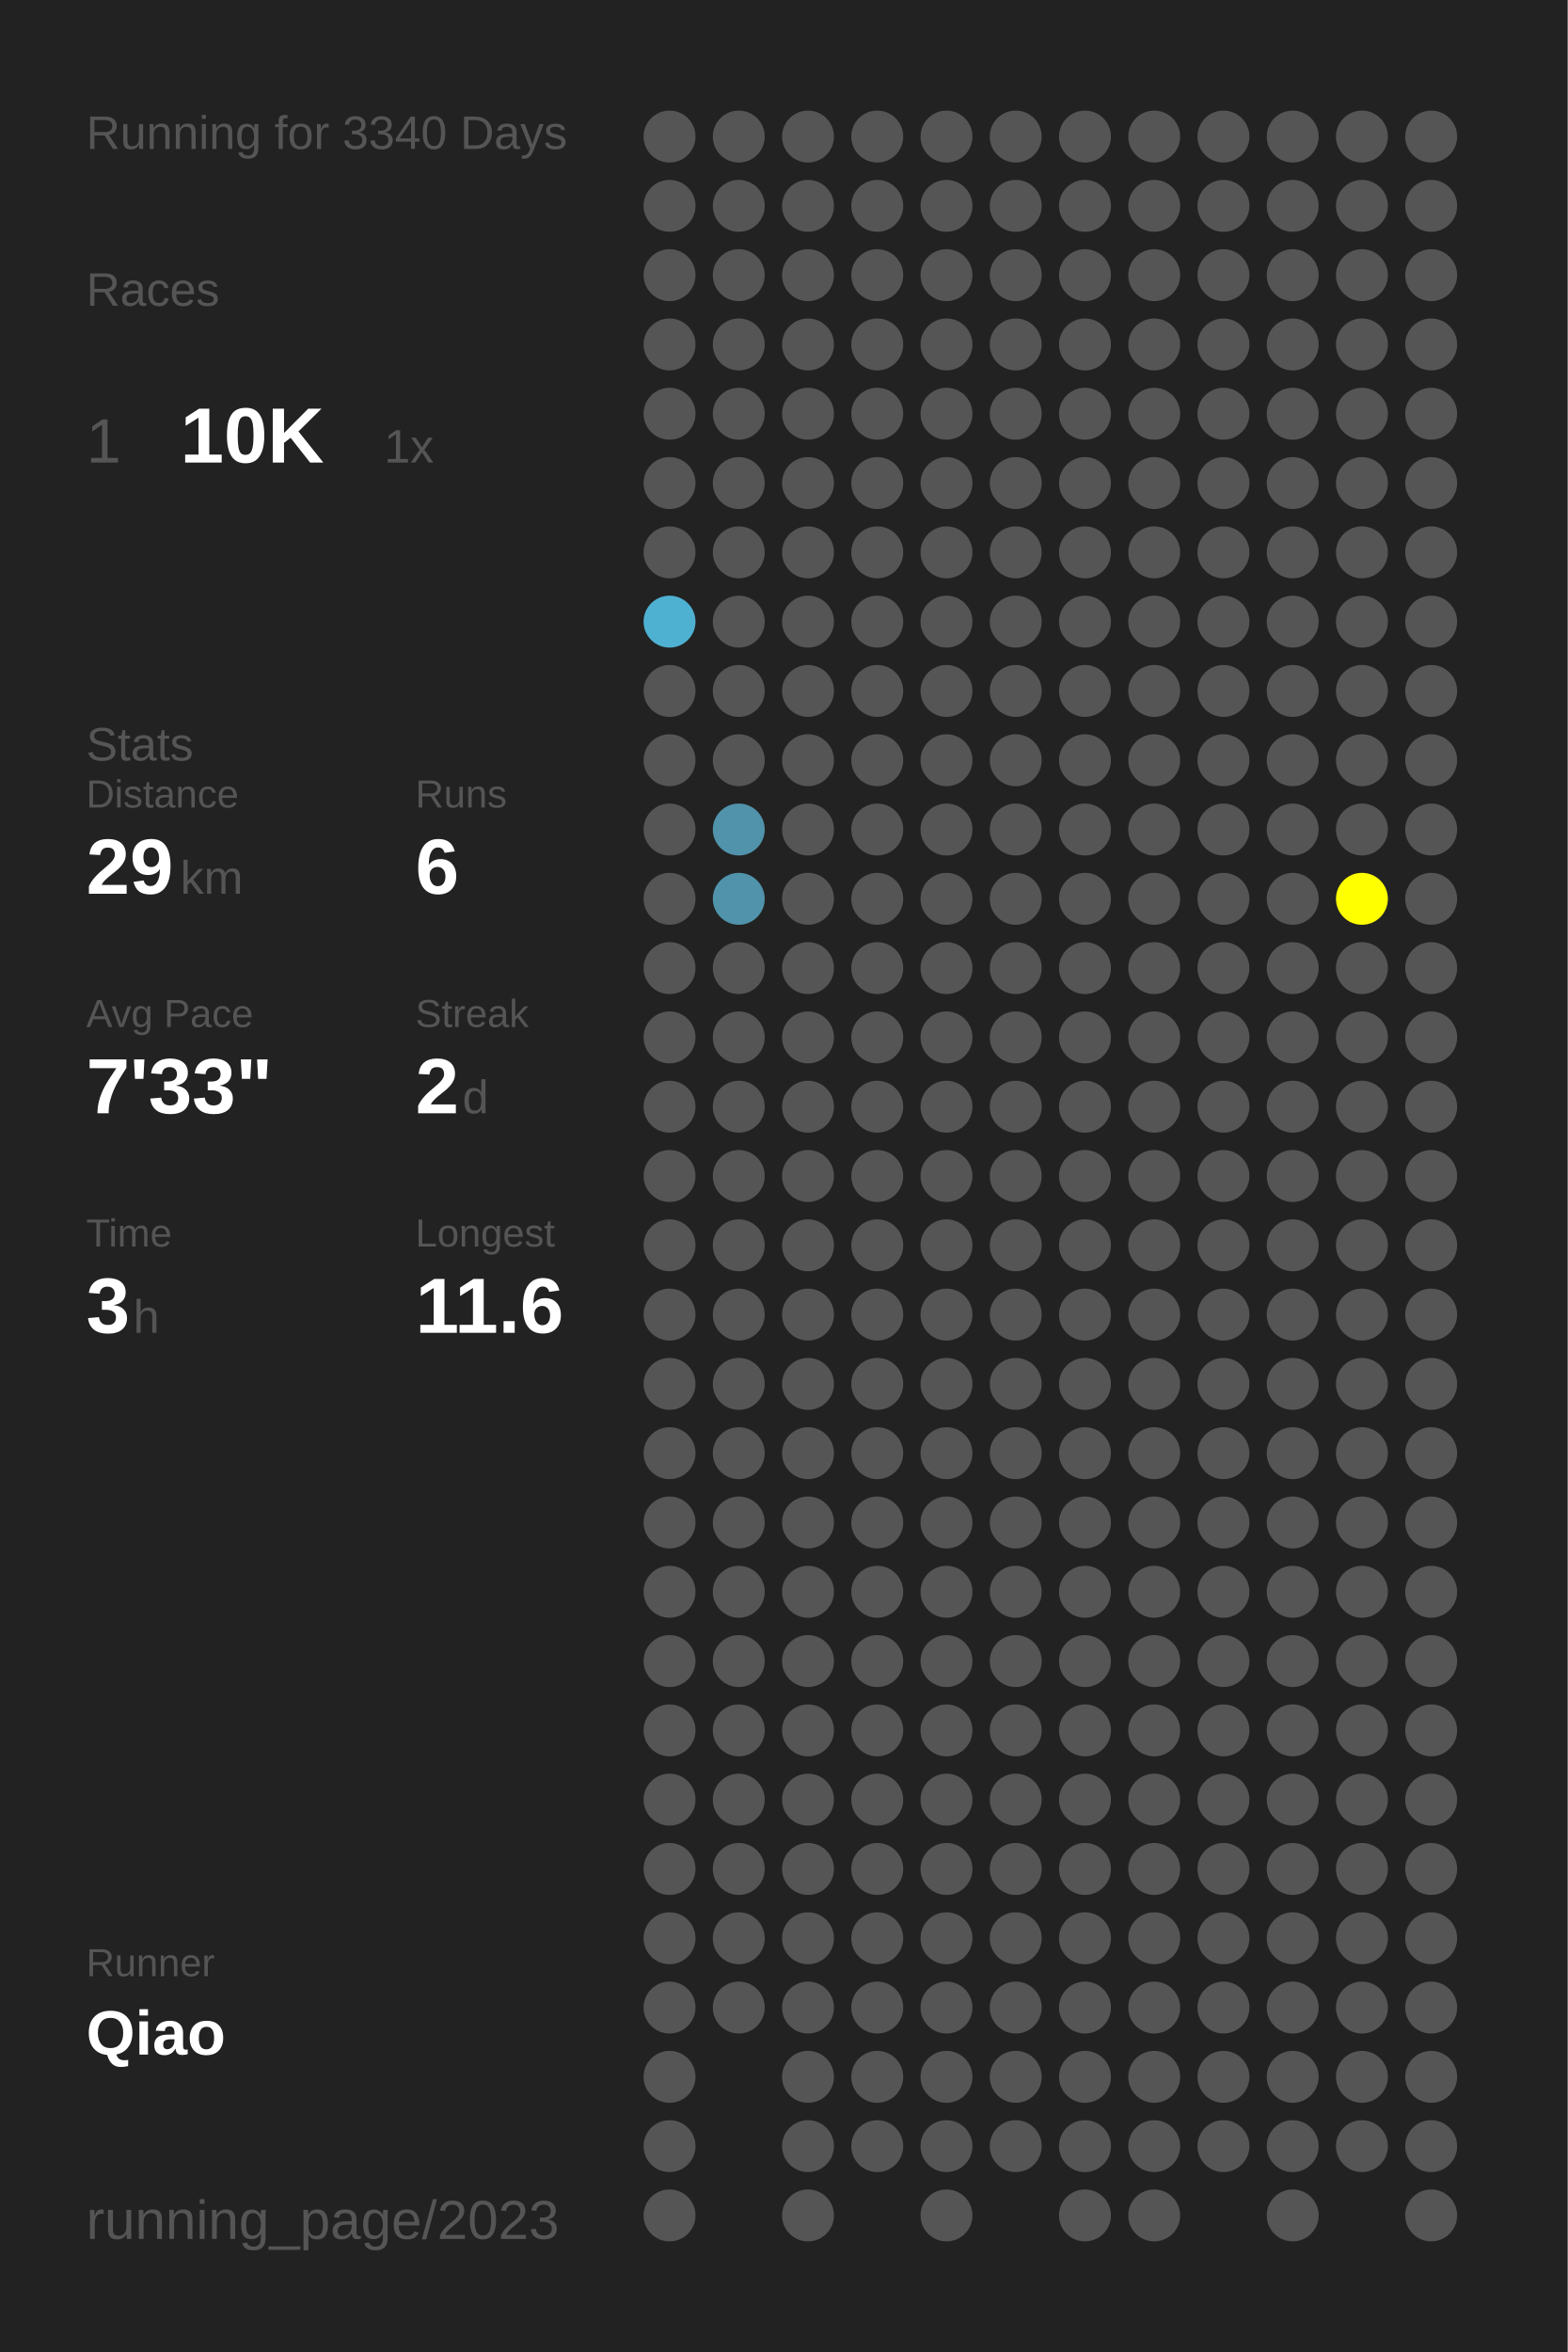
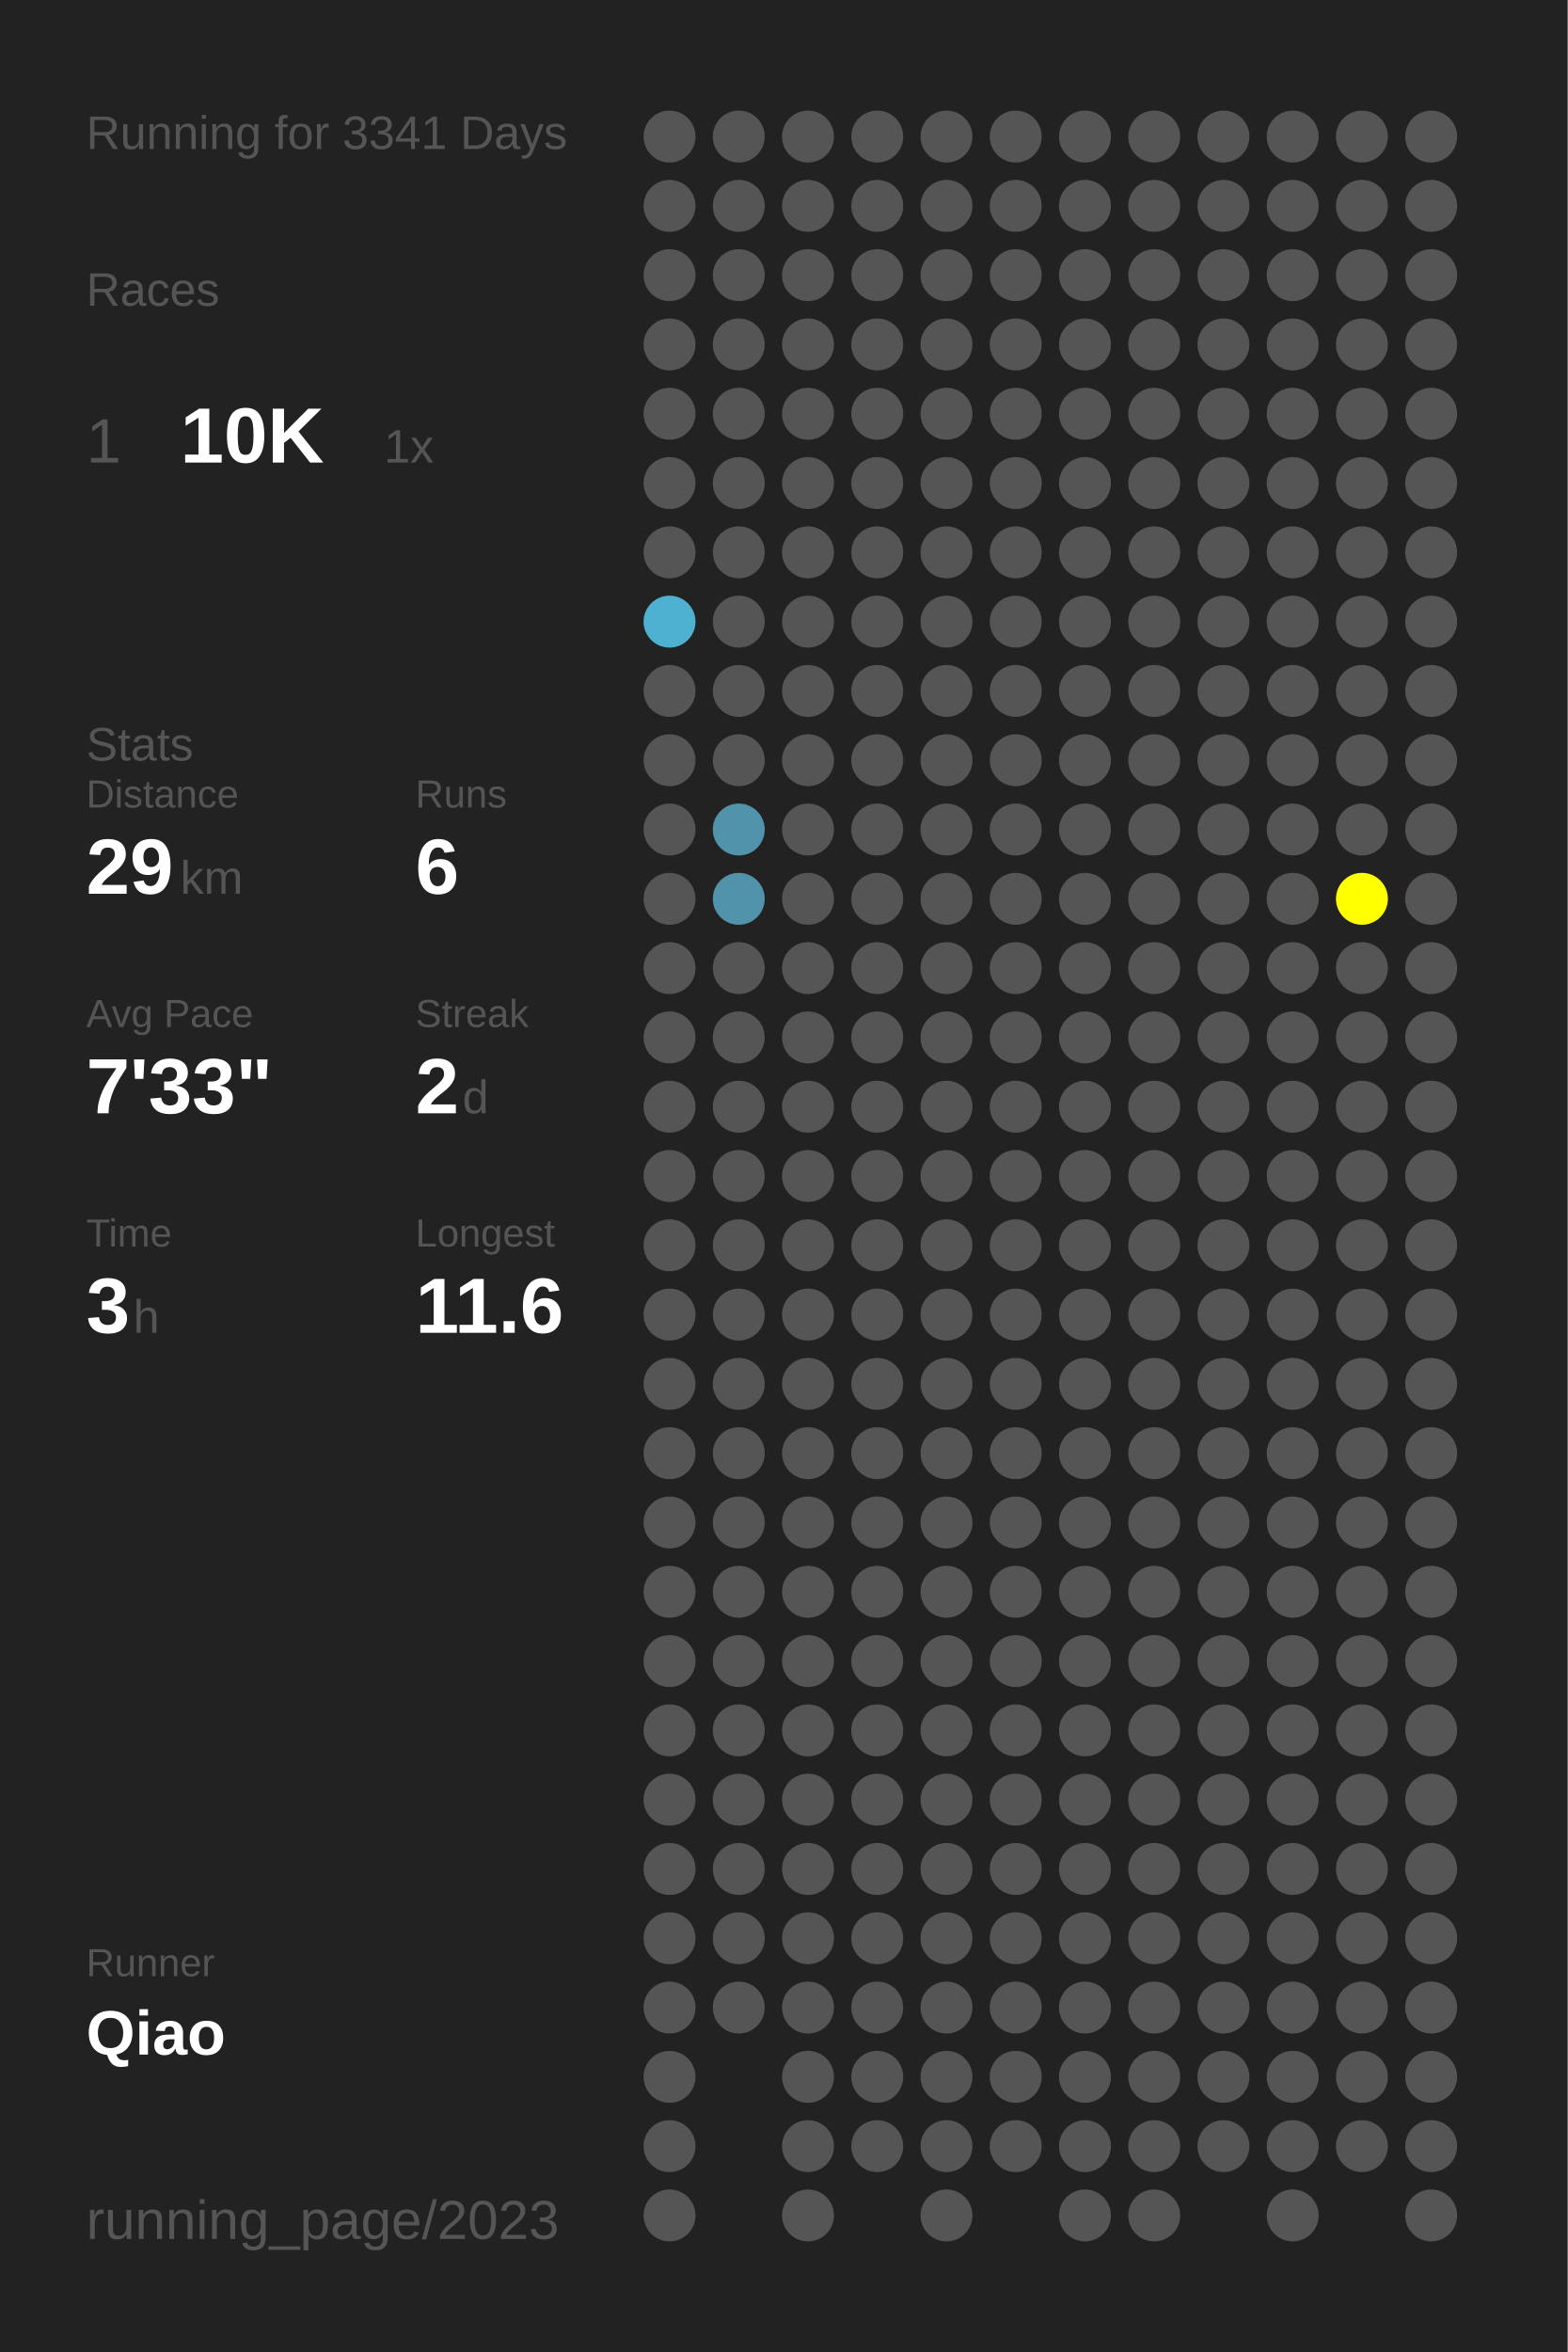
<svg xmlns="http://www.w3.org/2000/svg" baseProfile="full" height="300mm" version="1.1" viewBox="0,0,200,300" width="200mm">
  <defs />
  <rect fill="#222222" height="300" width="200" x="0" y="0" />
-   <text fill="#555555" style="font-size:6px; font-family:Arial;" x="11" y="19">Running for 3340 Days</text>
+   <text fill="#555555" style="font-size:6px; font-family:Arial;" x="11" y="19">Running for 3341 Days</text>
  <text fill="#555555" style="font-size:6px; font-family:Arial;" x="11" y="39">Races</text>
  <text fill="#555555" style="font-size:8px; font-family:Arial;" x="11" y="59">1</text>
  <text fill="#FFFFFF" style="font-size:10px; font-family:Arial; font-weight:bold;" x="23" y="59">10K</text>
  <text fill="#555555" style="font-size:6px; font-family:Arial;" x="49" y="59">1x</text>
  <text fill="#555555" style="font-size:6px; font-family:Arial;" x="11" y="97">Stats</text>
  <text fill="#555555" style="font-size:5px; font-family:Arial;" x="11" y="103">Distance</text>
  <text fill="#FFFFFF" style="font-size:10px; font-family:Arial; font-weight:bold;" x="11" y="114">29</text>
  <text fill="#555555" style="font-size:6px; font-family:Arial;" x="23" y="114">km</text>
  <text fill="#555555" style="font-size:5px; font-family:Arial;" x="53" y="103">Runs</text>
  <text fill="#FFFFFF" style="font-size:10px; font-family:Arial; font-weight:bold;" x="53" y="114">6</text>
  <text fill="#555555" style="font-size:5px; font-family:Arial;" x="11" y="131">Avg Pace</text>
  <text fill="#FFFFFF" style="font-size:10px; font-family:Arial; font-weight:bold;" x="11" y="142">7'33"</text>
  <text fill="#555555" style="font-size:5px; font-family:Arial;" x="53" y="131">Streak</text>
  <text fill="#FFFFFF" style="font-size:10px; font-family:Arial; font-weight:bold;" x="53" y="142">2</text>
  <text fill="#555555" style="font-size:6px; font-family:Arial;" x="59" y="142">d</text>
  <text fill="#555555" style="font-size:5px; font-family:Arial;" x="11" y="159">Time</text>
  <text fill="#FFFFFF" style="font-size:10px; font-family:Arial; font-weight:bold;" x="11" y="170">3</text>
  <text fill="#555555" style="font-size:6px; font-family:Arial;" x="17" y="170">h</text>
  <text fill="#555555" style="font-size:5px; font-family:Arial;" x="53" y="159">Longest</text>
  <text fill="#FFFFFF" style="font-size:10px; font-family:Arial; font-weight:bold;" x="53" y="170">11.6</text>
  <text fill="#555555" style="font-size:5px; font-family:Arial;" x="11" y="252.065">Runner</text>
  <text fill="#FFFFFF" style="font-size:8px; font-family:Arial; font-weight:bold;" x="11" y="262.065">Qiao</text>
  <text fill="#555555" style="font-size:7px; font-family:Arial;" x="11" y="285.581">running_page/2023</text>
  <circle cx="85.417" cy="17.419" fill="#555555" r="3.312" />
  <circle cx="85.417" cy="26.258" fill="#555555" r="3.312" />
  <circle cx="85.417" cy="35.097" fill="#555555" r="3.312" />
  <circle cx="85.417" cy="43.935" fill="#555555" r="3.312" />
  <circle cx="85.417" cy="52.774" fill="#555555" r="3.312" />
  <circle cx="85.417" cy="61.613" fill="#555555" r="3.312" />
  <circle cx="85.417" cy="70.452" fill="#555555" r="3.312" />
  <circle cx="85.417" cy="79.29" fill="#4fb1d2" r="3.312" />
  <circle cx="85.417" cy="88.129" fill="#555555" r="3.312" />
  <circle cx="85.417" cy="96.968" fill="#555555" r="3.312" />
  <circle cx="85.417" cy="105.806" fill="#555555" r="3.312" />
  <circle cx="85.417" cy="114.645" fill="#555555" r="3.312" />
  <circle cx="85.417" cy="123.484" fill="#555555" r="3.312" />
  <circle cx="85.417" cy="132.323" fill="#555555" r="3.312" />
  <circle cx="85.417" cy="141.161" fill="#555555" r="3.312" />
  <circle cx="85.417" cy="150" fill="#555555" r="3.312" />
  <circle cx="85.417" cy="158.839" fill="#555555" r="3.312" />
  <circle cx="85.417" cy="167.677" fill="#555555" r="3.312" />
  <circle cx="85.417" cy="176.516" fill="#555555" r="3.312" />
  <circle cx="85.417" cy="185.355" fill="#555555" r="3.312" />
  <circle cx="85.417" cy="194.194" fill="#555555" r="3.312" />
  <circle cx="85.417" cy="203.032" fill="#555555" r="3.312" />
  <circle cx="85.417" cy="211.871" fill="#555555" r="3.312" />
  <circle cx="85.417" cy="220.71" fill="#555555" r="3.312" />
  <circle cx="85.417" cy="229.548" fill="#555555" r="3.312" />
  <circle cx="85.417" cy="238.387" fill="#555555" r="3.312" />
  <circle cx="85.417" cy="247.226" fill="#555555" r="3.312" />
  <circle cx="85.417" cy="256.065" fill="#555555" r="3.312" />
  <circle cx="85.417" cy="264.903" fill="#555555" r="3.312" />
  <circle cx="85.417" cy="273.742" fill="#555555" r="3.312" />
  <circle cx="85.417" cy="282.581" fill="#555555" r="3.312" />
  <circle cx="94.25" cy="17.419" fill="#555555" r="3.312" />
  <circle cx="94.25" cy="26.258" fill="#555555" r="3.312" />
  <circle cx="94.25" cy="35.097" fill="#555555" r="3.312" />
  <circle cx="94.25" cy="43.935" fill="#555555" r="3.312" />
  <circle cx="94.25" cy="52.774" fill="#555555" r="3.312" />
  <circle cx="94.25" cy="61.613" fill="#555555" r="3.312" />
  <circle cx="94.25" cy="70.452" fill="#555555" r="3.312" />
  <circle cx="94.25" cy="79.29" fill="#555555" r="3.312" />
  <circle cx="94.25" cy="88.129" fill="#555555" r="3.312" />
  <circle cx="94.25" cy="96.968" fill="#555555" r="3.312" />
  <circle cx="94.25" cy="105.806" fill="#5093aa" r="3.312" />
  <circle cx="94.25" cy="114.645" fill="#5093aa" r="3.312" />
  <circle cx="94.25" cy="123.484" fill="#555555" r="3.312" />
  <circle cx="94.25" cy="132.323" fill="#555555" r="3.312" />
  <circle cx="94.25" cy="141.161" fill="#555555" r="3.312" />
  <circle cx="94.25" cy="150" fill="#555555" r="3.312" />
  <circle cx="94.25" cy="158.839" fill="#555555" r="3.312" />
  <circle cx="94.25" cy="167.677" fill="#555555" r="3.312" />
  <circle cx="94.25" cy="176.516" fill="#555555" r="3.312" />
  <circle cx="94.25" cy="185.355" fill="#555555" r="3.312" />
  <circle cx="94.25" cy="194.194" fill="#555555" r="3.312" />
  <circle cx="94.25" cy="203.032" fill="#555555" r="3.312" />
  <circle cx="94.25" cy="211.871" fill="#555555" r="3.312" />
  <circle cx="94.25" cy="220.71" fill="#555555" r="3.312" />
  <circle cx="94.25" cy="229.548" fill="#555555" r="3.312" />
  <circle cx="94.25" cy="238.387" fill="#555555" r="3.312" />
  <circle cx="94.25" cy="247.226" fill="#555555" r="3.312" />
  <circle cx="94.25" cy="256.065" fill="#555555" r="3.312" />
  <circle cx="103.083" cy="17.419" fill="#555555" r="3.312" />
  <circle cx="103.083" cy="26.258" fill="#555555" r="3.312" />
  <circle cx="103.083" cy="35.097" fill="#555555" r="3.312" />
  <circle cx="103.083" cy="43.935" fill="#555555" r="3.312" />
  <circle cx="103.083" cy="52.774" fill="#555555" r="3.312" />
  <circle cx="103.083" cy="61.613" fill="#555555" r="3.312" />
  <circle cx="103.083" cy="70.452" fill="#555555" r="3.312" />
  <circle cx="103.083" cy="79.29" fill="#555555" r="3.312" />
  <circle cx="103.083" cy="88.129" fill="#555555" r="3.312" />
  <circle cx="103.083" cy="96.968" fill="#555555" r="3.312" />
  <circle cx="103.083" cy="105.806" fill="#555555" r="3.312" />
  <circle cx="103.083" cy="114.645" fill="#555555" r="3.312" />
  <circle cx="103.083" cy="123.484" fill="#555555" r="3.312" />
  <circle cx="103.083" cy="132.323" fill="#555555" r="3.312" />
  <circle cx="103.083" cy="141.161" fill="#555555" r="3.312" />
  <circle cx="103.083" cy="150" fill="#555555" r="3.312" />
  <circle cx="103.083" cy="158.839" fill="#555555" r="3.312" />
  <circle cx="103.083" cy="167.677" fill="#555555" r="3.312" />
  <circle cx="103.083" cy="176.516" fill="#555555" r="3.312" />
  <circle cx="103.083" cy="185.355" fill="#555555" r="3.312" />
  <circle cx="103.083" cy="194.194" fill="#555555" r="3.312" />
  <circle cx="103.083" cy="203.032" fill="#555555" r="3.312" />
  <circle cx="103.083" cy="211.871" fill="#555555" r="3.312" />
  <circle cx="103.083" cy="220.71" fill="#555555" r="3.312" />
  <circle cx="103.083" cy="229.548" fill="#555555" r="3.312" />
  <circle cx="103.083" cy="238.387" fill="#555555" r="3.312" />
  <circle cx="103.083" cy="247.226" fill="#555555" r="3.312" />
  <circle cx="103.083" cy="256.065" fill="#555555" r="3.312" />
  <circle cx="103.083" cy="264.903" fill="#555555" r="3.312" />
  <circle cx="103.083" cy="273.742" fill="#555555" r="3.312" />
  <circle cx="103.083" cy="282.581" fill="#555555" r="3.312" />
  <circle cx="111.917" cy="17.419" fill="#555555" r="3.312" />
  <circle cx="111.917" cy="26.258" fill="#555555" r="3.312" />
  <circle cx="111.917" cy="35.097" fill="#555555" r="3.312" />
  <circle cx="111.917" cy="43.935" fill="#555555" r="3.312" />
  <circle cx="111.917" cy="52.774" fill="#555555" r="3.312" />
  <circle cx="111.917" cy="61.613" fill="#555555" r="3.312" />
  <circle cx="111.917" cy="70.452" fill="#555555" r="3.312" />
  <circle cx="111.917" cy="79.29" fill="#555555" r="3.312" />
  <circle cx="111.917" cy="88.129" fill="#555555" r="3.312" />
  <circle cx="111.917" cy="96.968" fill="#555555" r="3.312" />
  <circle cx="111.917" cy="105.806" fill="#555555" r="3.312" />
  <circle cx="111.917" cy="114.645" fill="#555555" r="3.312" />
  <circle cx="111.917" cy="123.484" fill="#555555" r="3.312" />
  <circle cx="111.917" cy="132.323" fill="#555555" r="3.312" />
  <circle cx="111.917" cy="141.161" fill="#555555" r="3.312" />
  <circle cx="111.917" cy="150" fill="#555555" r="3.312" />
  <circle cx="111.917" cy="158.839" fill="#555555" r="3.312" />
  <circle cx="111.917" cy="167.677" fill="#555555" r="3.312" />
  <circle cx="111.917" cy="176.516" fill="#555555" r="3.312" />
  <circle cx="111.917" cy="185.355" fill="#555555" r="3.312" />
  <circle cx="111.917" cy="194.194" fill="#555555" r="3.312" />
  <circle cx="111.917" cy="203.032" fill="#555555" r="3.312" />
  <circle cx="111.917" cy="211.871" fill="#555555" r="3.312" />
  <circle cx="111.917" cy="220.71" fill="#555555" r="3.312" />
  <circle cx="111.917" cy="229.548" fill="#555555" r="3.312" />
  <circle cx="111.917" cy="238.387" fill="#555555" r="3.312" />
  <circle cx="111.917" cy="247.226" fill="#555555" r="3.312" />
  <circle cx="111.917" cy="256.065" fill="#555555" r="3.312" />
  <circle cx="111.917" cy="264.903" fill="#555555" r="3.312" />
  <circle cx="111.917" cy="273.742" fill="#555555" r="3.312" />
  <circle cx="120.75" cy="17.419" fill="#555555" r="3.312" />
  <circle cx="120.75" cy="26.258" fill="#555555" r="3.312" />
  <circle cx="120.75" cy="35.097" fill="#555555" r="3.312" />
  <circle cx="120.75" cy="43.935" fill="#555555" r="3.312" />
  <circle cx="120.75" cy="52.774" fill="#555555" r="3.312" />
  <circle cx="120.75" cy="61.613" fill="#555555" r="3.312" />
  <circle cx="120.75" cy="70.452" fill="#555555" r="3.312" />
  <circle cx="120.75" cy="79.29" fill="#555555" r="3.312" />
  <circle cx="120.75" cy="88.129" fill="#555555" r="3.312" />
  <circle cx="120.75" cy="96.968" fill="#555555" r="3.312" />
  <circle cx="120.75" cy="105.806" fill="#555555" r="3.312" />
  <circle cx="120.75" cy="114.645" fill="#555555" r="3.312" />
  <circle cx="120.75" cy="123.484" fill="#555555" r="3.312" />
  <circle cx="120.75" cy="132.323" fill="#555555" r="3.312" />
  <circle cx="120.75" cy="141.161" fill="#555555" r="3.312" />
  <circle cx="120.75" cy="150" fill="#555555" r="3.312" />
  <circle cx="120.75" cy="158.839" fill="#555555" r="3.312" />
  <circle cx="120.75" cy="167.677" fill="#555555" r="3.312" />
  <circle cx="120.75" cy="176.516" fill="#555555" r="3.312" />
  <circle cx="120.75" cy="185.355" fill="#555555" r="3.312" />
  <circle cx="120.75" cy="194.194" fill="#555555" r="3.312" />
  <circle cx="120.75" cy="203.032" fill="#555555" r="3.312" />
  <circle cx="120.75" cy="211.871" fill="#555555" r="3.312" />
  <circle cx="120.75" cy="220.71" fill="#555555" r="3.312" />
  <circle cx="120.75" cy="229.548" fill="#555555" r="3.312" />
  <circle cx="120.75" cy="238.387" fill="#555555" r="3.312" />
  <circle cx="120.75" cy="247.226" fill="#555555" r="3.312" />
  <circle cx="120.75" cy="256.065" fill="#555555" r="3.312" />
  <circle cx="120.75" cy="264.903" fill="#555555" r="3.312" />
  <circle cx="120.75" cy="273.742" fill="#555555" r="3.312" />
  <circle cx="120.75" cy="282.581" fill="#555555" r="3.312" />
  <circle cx="129.583" cy="17.419" fill="#555555" r="3.312" />
  <circle cx="129.583" cy="26.258" fill="#555555" r="3.312" />
  <circle cx="129.583" cy="35.097" fill="#555555" r="3.312" />
  <circle cx="129.583" cy="43.935" fill="#555555" r="3.312" />
  <circle cx="129.583" cy="52.774" fill="#555555" r="3.312" />
  <circle cx="129.583" cy="61.613" fill="#555555" r="3.312" />
  <circle cx="129.583" cy="70.452" fill="#555555" r="3.312" />
  <circle cx="129.583" cy="79.29" fill="#555555" r="3.312" />
  <circle cx="129.583" cy="88.129" fill="#555555" r="3.312" />
  <circle cx="129.583" cy="96.968" fill="#555555" r="3.312" />
  <circle cx="129.583" cy="105.806" fill="#555555" r="3.312" />
  <circle cx="129.583" cy="114.645" fill="#555555" r="3.312" />
  <circle cx="129.583" cy="123.484" fill="#555555" r="3.312" />
  <circle cx="129.583" cy="132.323" fill="#555555" r="3.312" />
  <circle cx="129.583" cy="141.161" fill="#555555" r="3.312" />
  <circle cx="129.583" cy="150" fill="#555555" r="3.312" />
  <circle cx="129.583" cy="158.839" fill="#555555" r="3.312" />
  <circle cx="129.583" cy="167.677" fill="#555555" r="3.312" />
  <circle cx="129.583" cy="176.516" fill="#555555" r="3.312" />
  <circle cx="129.583" cy="185.355" fill="#555555" r="3.312" />
  <circle cx="129.583" cy="194.194" fill="#555555" r="3.312" />
  <circle cx="129.583" cy="203.032" fill="#555555" r="3.312" />
  <circle cx="129.583" cy="211.871" fill="#555555" r="3.312" />
  <circle cx="129.583" cy="220.71" fill="#555555" r="3.312" />
  <circle cx="129.583" cy="229.548" fill="#555555" r="3.312" />
  <circle cx="129.583" cy="238.387" fill="#555555" r="3.312" />
  <circle cx="129.583" cy="247.226" fill="#555555" r="3.312" />
  <circle cx="129.583" cy="256.065" fill="#555555" r="3.312" />
  <circle cx="129.583" cy="264.903" fill="#555555" r="3.312" />
  <circle cx="129.583" cy="273.742" fill="#555555" r="3.312" />
  <circle cx="138.417" cy="17.419" fill="#555555" r="3.312" />
  <circle cx="138.417" cy="26.258" fill="#555555" r="3.312" />
  <circle cx="138.417" cy="35.097" fill="#555555" r="3.312" />
  <circle cx="138.417" cy="43.935" fill="#555555" r="3.312" />
  <circle cx="138.417" cy="52.774" fill="#555555" r="3.312" />
  <circle cx="138.417" cy="61.613" fill="#555555" r="3.312" />
  <circle cx="138.417" cy="70.452" fill="#555555" r="3.312" />
  <circle cx="138.417" cy="79.29" fill="#555555" r="3.312" />
  <circle cx="138.417" cy="88.129" fill="#555555" r="3.312" />
  <circle cx="138.417" cy="96.968" fill="#555555" r="3.312" />
  <circle cx="138.417" cy="105.806" fill="#555555" r="3.312" />
  <circle cx="138.417" cy="114.645" fill="#555555" r="3.312" />
  <circle cx="138.417" cy="123.484" fill="#555555" r="3.312" />
  <circle cx="138.417" cy="132.323" fill="#555555" r="3.312" />
  <circle cx="138.417" cy="141.161" fill="#555555" r="3.312" />
  <circle cx="138.417" cy="150" fill="#555555" r="3.312" />
  <circle cx="138.417" cy="158.839" fill="#555555" r="3.312" />
  <circle cx="138.417" cy="167.677" fill="#555555" r="3.312" />
  <circle cx="138.417" cy="176.516" fill="#555555" r="3.312" />
  <circle cx="138.417" cy="185.355" fill="#555555" r="3.312" />
  <circle cx="138.417" cy="194.194" fill="#555555" r="3.312" />
  <circle cx="138.417" cy="203.032" fill="#555555" r="3.312" />
  <circle cx="138.417" cy="211.871" fill="#555555" r="3.312" />
  <circle cx="138.417" cy="220.71" fill="#555555" r="3.312" />
  <circle cx="138.417" cy="229.548" fill="#555555" r="3.312" />
  <circle cx="138.417" cy="238.387" fill="#555555" r="3.312" />
  <circle cx="138.417" cy="247.226" fill="#555555" r="3.312" />
  <circle cx="138.417" cy="256.065" fill="#555555" r="3.312" />
  <circle cx="138.417" cy="264.903" fill="#555555" r="3.312" />
  <circle cx="138.417" cy="273.742" fill="#555555" r="3.312" />
  <circle cx="138.417" cy="282.581" fill="#555555" r="3.312" />
  <circle cx="147.25" cy="17.419" fill="#555555" r="3.312" />
  <circle cx="147.25" cy="26.258" fill="#555555" r="3.312" />
  <circle cx="147.25" cy="35.097" fill="#555555" r="3.312" />
  <circle cx="147.25" cy="43.935" fill="#555555" r="3.312" />
  <circle cx="147.25" cy="52.774" fill="#555555" r="3.312" />
  <circle cx="147.25" cy="61.613" fill="#555555" r="3.312" />
  <circle cx="147.25" cy="70.452" fill="#555555" r="3.312" />
  <circle cx="147.25" cy="79.29" fill="#555555" r="3.312" />
  <circle cx="147.25" cy="88.129" fill="#555555" r="3.312" />
  <circle cx="147.25" cy="96.968" fill="#555555" r="3.312" />
  <circle cx="147.25" cy="105.806" fill="#555555" r="3.312" />
  <circle cx="147.25" cy="114.645" fill="#555555" r="3.312" />
  <circle cx="147.25" cy="123.484" fill="#555555" r="3.312" />
  <circle cx="147.25" cy="132.323" fill="#555555" r="3.312" />
  <circle cx="147.25" cy="141.161" fill="#555555" r="3.312" />
  <circle cx="147.25" cy="150" fill="#555555" r="3.312" />
  <circle cx="147.25" cy="158.839" fill="#555555" r="3.312" />
  <circle cx="147.25" cy="167.677" fill="#555555" r="3.312" />
  <circle cx="147.25" cy="176.516" fill="#555555" r="3.312" />
  <circle cx="147.25" cy="185.355" fill="#555555" r="3.312" />
  <circle cx="147.25" cy="194.194" fill="#555555" r="3.312" />
  <circle cx="147.25" cy="203.032" fill="#555555" r="3.312" />
  <circle cx="147.25" cy="211.871" fill="#555555" r="3.312" />
  <circle cx="147.25" cy="220.71" fill="#555555" r="3.312" />
  <circle cx="147.25" cy="229.548" fill="#555555" r="3.312" />
  <circle cx="147.25" cy="238.387" fill="#555555" r="3.312" />
  <circle cx="147.25" cy="247.226" fill="#555555" r="3.312" />
  <circle cx="147.25" cy="256.065" fill="#555555" r="3.312" />
  <circle cx="147.25" cy="264.903" fill="#555555" r="3.312" />
  <circle cx="147.25" cy="273.742" fill="#555555" r="3.312" />
  <circle cx="147.25" cy="282.581" fill="#555555" r="3.312" />
  <circle cx="156.083" cy="17.419" fill="#555555" r="3.312" />
  <circle cx="156.083" cy="26.258" fill="#555555" r="3.312" />
  <circle cx="156.083" cy="35.097" fill="#555555" r="3.312" />
  <circle cx="156.083" cy="43.935" fill="#555555" r="3.312" />
  <circle cx="156.083" cy="52.774" fill="#555555" r="3.312" />
  <circle cx="156.083" cy="61.613" fill="#555555" r="3.312" />
  <circle cx="156.083" cy="70.452" fill="#555555" r="3.312" />
  <circle cx="156.083" cy="79.29" fill="#555555" r="3.312" />
  <circle cx="156.083" cy="88.129" fill="#555555" r="3.312" />
  <circle cx="156.083" cy="96.968" fill="#555555" r="3.312" />
  <circle cx="156.083" cy="105.806" fill="#555555" r="3.312" />
  <circle cx="156.083" cy="114.645" fill="#555555" r="3.312" />
  <circle cx="156.083" cy="123.484" fill="#555555" r="3.312" />
  <circle cx="156.083" cy="132.323" fill="#555555" r="3.312" />
  <circle cx="156.083" cy="141.161" fill="#555555" r="3.312" />
  <circle cx="156.083" cy="150" fill="#555555" r="3.312" />
  <circle cx="156.083" cy="158.839" fill="#555555" r="3.312" />
  <circle cx="156.083" cy="167.677" fill="#555555" r="3.312" />
  <circle cx="156.083" cy="176.516" fill="#555555" r="3.312" />
  <circle cx="156.083" cy="185.355" fill="#555555" r="3.312" />
  <circle cx="156.083" cy="194.194" fill="#555555" r="3.312" />
  <circle cx="156.083" cy="203.032" fill="#555555" r="3.312" />
  <circle cx="156.083" cy="211.871" fill="#555555" r="3.312" />
  <circle cx="156.083" cy="220.71" fill="#555555" r="3.312" />
  <circle cx="156.083" cy="229.548" fill="#555555" r="3.312" />
  <circle cx="156.083" cy="238.387" fill="#555555" r="3.312" />
  <circle cx="156.083" cy="247.226" fill="#555555" r="3.312" />
  <circle cx="156.083" cy="256.065" fill="#555555" r="3.312" />
  <circle cx="156.083" cy="264.903" fill="#555555" r="3.312" />
  <circle cx="156.083" cy="273.742" fill="#555555" r="3.312" />
  <circle cx="164.917" cy="17.419" fill="#555555" r="3.312" />
  <circle cx="164.917" cy="26.258" fill="#555555" r="3.312" />
  <circle cx="164.917" cy="35.097" fill="#555555" r="3.312" />
  <circle cx="164.917" cy="43.935" fill="#555555" r="3.312" />
  <circle cx="164.917" cy="52.774" fill="#555555" r="3.312" />
  <circle cx="164.917" cy="61.613" fill="#555555" r="3.312" />
  <circle cx="164.917" cy="70.452" fill="#555555" r="3.312" />
  <circle cx="164.917" cy="79.29" fill="#555555" r="3.312" />
  <circle cx="164.917" cy="88.129" fill="#555555" r="3.312" />
  <circle cx="164.917" cy="96.968" fill="#555555" r="3.312" />
  <circle cx="164.917" cy="105.806" fill="#555555" r="3.312" />
  <circle cx="164.917" cy="114.645" fill="#555555" r="3.312" />
  <circle cx="164.917" cy="123.484" fill="#555555" r="3.312" />
  <circle cx="164.917" cy="132.323" fill="#555555" r="3.312" />
  <circle cx="164.917" cy="141.161" fill="#555555" r="3.312" />
  <circle cx="164.917" cy="150" fill="#555555" r="3.312" />
  <circle cx="164.917" cy="158.839" fill="#555555" r="3.312" />
  <circle cx="164.917" cy="167.677" fill="#555555" r="3.312" />
  <circle cx="164.917" cy="176.516" fill="#555555" r="3.312" />
  <circle cx="164.917" cy="185.355" fill="#555555" r="3.312" />
  <circle cx="164.917" cy="194.194" fill="#555555" r="3.312" />
  <circle cx="164.917" cy="203.032" fill="#555555" r="3.312" />
  <circle cx="164.917" cy="211.871" fill="#555555" r="3.312" />
  <circle cx="164.917" cy="220.71" fill="#555555" r="3.312" />
  <circle cx="164.917" cy="229.548" fill="#555555" r="3.312" />
  <circle cx="164.917" cy="238.387" fill="#555555" r="3.312" />
  <circle cx="164.917" cy="247.226" fill="#555555" r="3.312" />
  <circle cx="164.917" cy="256.065" fill="#555555" r="3.312" />
  <circle cx="164.917" cy="264.903" fill="#555555" r="3.312" />
  <circle cx="164.917" cy="273.742" fill="#555555" r="3.312" />
  <circle cx="164.917" cy="282.581" fill="#555555" r="3.312" />
  <circle cx="173.75" cy="17.419" fill="#555555" r="3.312" />
  <circle cx="173.75" cy="26.258" fill="#555555" r="3.312" />
  <circle cx="173.75" cy="35.097" fill="#555555" r="3.312" />
  <circle cx="173.75" cy="43.935" fill="#555555" r="3.312" />
  <circle cx="173.75" cy="52.774" fill="#555555" r="3.312" />
  <circle cx="173.75" cy="61.613" fill="#555555" r="3.312" />
  <circle cx="173.75" cy="70.452" fill="#555555" r="3.312" />
  <circle cx="173.75" cy="79.29" fill="#555555" r="3.312" />
  <circle cx="173.75" cy="88.129" fill="#555555" r="3.312" />
  <circle cx="173.75" cy="96.968" fill="#555555" r="3.312" />
  <circle cx="173.75" cy="105.806" fill="#555555" r="3.312" />
  <circle cx="173.75" cy="114.645" fill="#FFFF00" r="3.312" />
  <circle cx="173.75" cy="123.484" fill="#555555" r="3.312" />
  <circle cx="173.75" cy="132.323" fill="#555555" r="3.312" />
  <circle cx="173.75" cy="141.161" fill="#555555" r="3.312" />
  <circle cx="173.75" cy="150" fill="#555555" r="3.312" />
  <circle cx="173.75" cy="158.839" fill="#555555" r="3.312" />
  <circle cx="173.75" cy="167.677" fill="#555555" r="3.312" />
  <circle cx="173.75" cy="176.516" fill="#555555" r="3.312" />
  <circle cx="173.75" cy="185.355" fill="#555555" r="3.312" />
  <circle cx="173.75" cy="194.194" fill="#555555" r="3.312" />
  <circle cx="173.75" cy="203.032" fill="#555555" r="3.312" />
  <circle cx="173.75" cy="211.871" fill="#555555" r="3.312" />
  <circle cx="173.75" cy="220.71" fill="#555555" r="3.312" />
  <circle cx="173.75" cy="229.548" fill="#555555" r="3.312" />
  <circle cx="173.75" cy="238.387" fill="#555555" r="3.312" />
  <circle cx="173.75" cy="247.226" fill="#555555" r="3.312" />
  <circle cx="173.75" cy="256.065" fill="#555555" r="3.312" />
  <circle cx="173.75" cy="264.903" fill="#555555" r="3.312" />
  <circle cx="173.75" cy="273.742" fill="#555555" r="3.312" />
  <circle cx="182.583" cy="17.419" fill="#555555" r="3.312" />
  <circle cx="182.583" cy="26.258" fill="#555555" r="3.312" />
  <circle cx="182.583" cy="35.097" fill="#555555" r="3.312" />
  <circle cx="182.583" cy="43.935" fill="#555555" r="3.312" />
  <circle cx="182.583" cy="52.774" fill="#555555" r="3.312" />
  <circle cx="182.583" cy="61.613" fill="#555555" r="3.312" />
  <circle cx="182.583" cy="70.452" fill="#555555" r="3.312" />
  <circle cx="182.583" cy="79.29" fill="#555555" r="3.312" />
  <circle cx="182.583" cy="88.129" fill="#555555" r="3.312" />
  <circle cx="182.583" cy="96.968" fill="#555555" r="3.312" />
  <circle cx="182.583" cy="105.806" fill="#555555" r="3.312" />
  <circle cx="182.583" cy="114.645" fill="#555555" r="3.312" />
  <circle cx="182.583" cy="123.484" fill="#555555" r="3.312" />
  <circle cx="182.583" cy="132.323" fill="#555555" r="3.312" />
  <circle cx="182.583" cy="141.161" fill="#555555" r="3.312" />
  <circle cx="182.583" cy="150" fill="#555555" r="3.312" />
  <circle cx="182.583" cy="158.839" fill="#555555" r="3.312" />
  <circle cx="182.583" cy="167.677" fill="#555555" r="3.312" />
  <circle cx="182.583" cy="176.516" fill="#555555" r="3.312" />
  <circle cx="182.583" cy="185.355" fill="#555555" r="3.312" />
  <circle cx="182.583" cy="194.194" fill="#555555" r="3.312" />
  <circle cx="182.583" cy="203.032" fill="#555555" r="3.312" />
  <circle cx="182.583" cy="211.871" fill="#555555" r="3.312" />
  <circle cx="182.583" cy="220.71" fill="#555555" r="3.312" />
  <circle cx="182.583" cy="229.548" fill="#555555" r="3.312" />
  <circle cx="182.583" cy="238.387" fill="#555555" r="3.312" />
  <circle cx="182.583" cy="247.226" fill="#555555" r="3.312" />
  <circle cx="182.583" cy="256.065" fill="#555555" r="3.312" />
  <circle cx="182.583" cy="264.903" fill="#555555" r="3.312" />
  <circle cx="182.583" cy="273.742" fill="#555555" r="3.312" />
  <circle cx="182.583" cy="282.581" fill="#555555" r="3.312" />
</svg>
